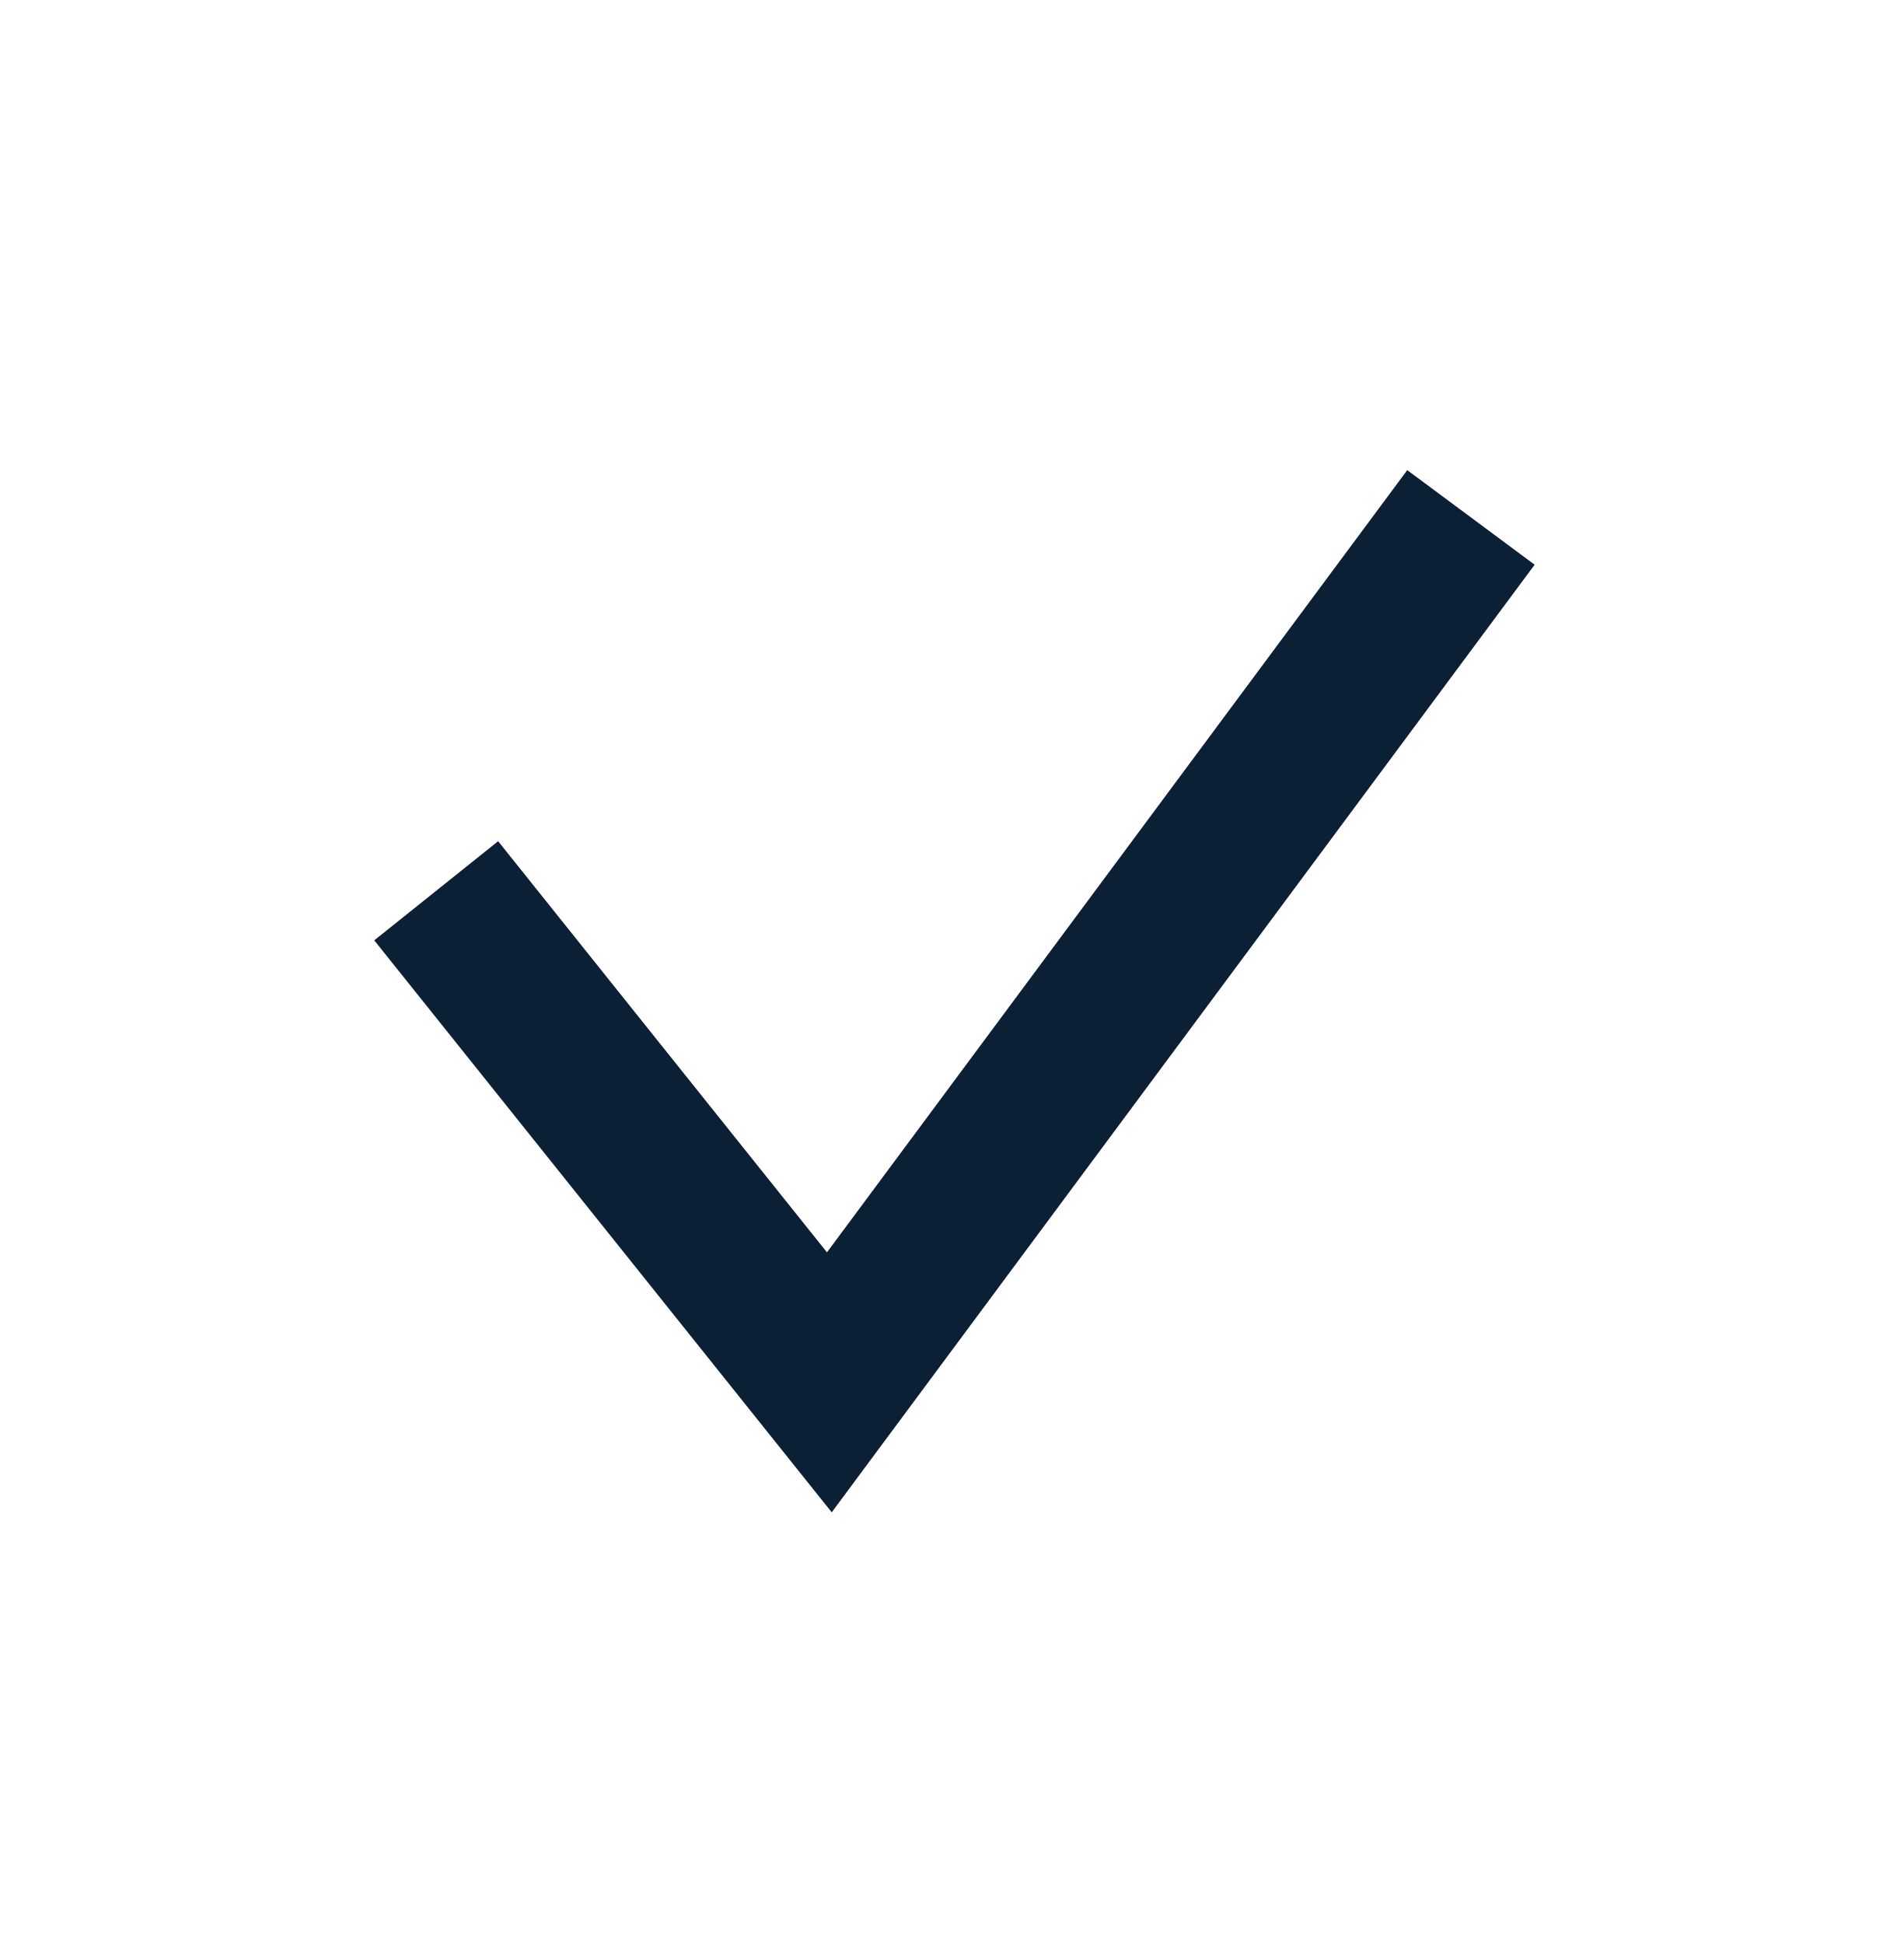
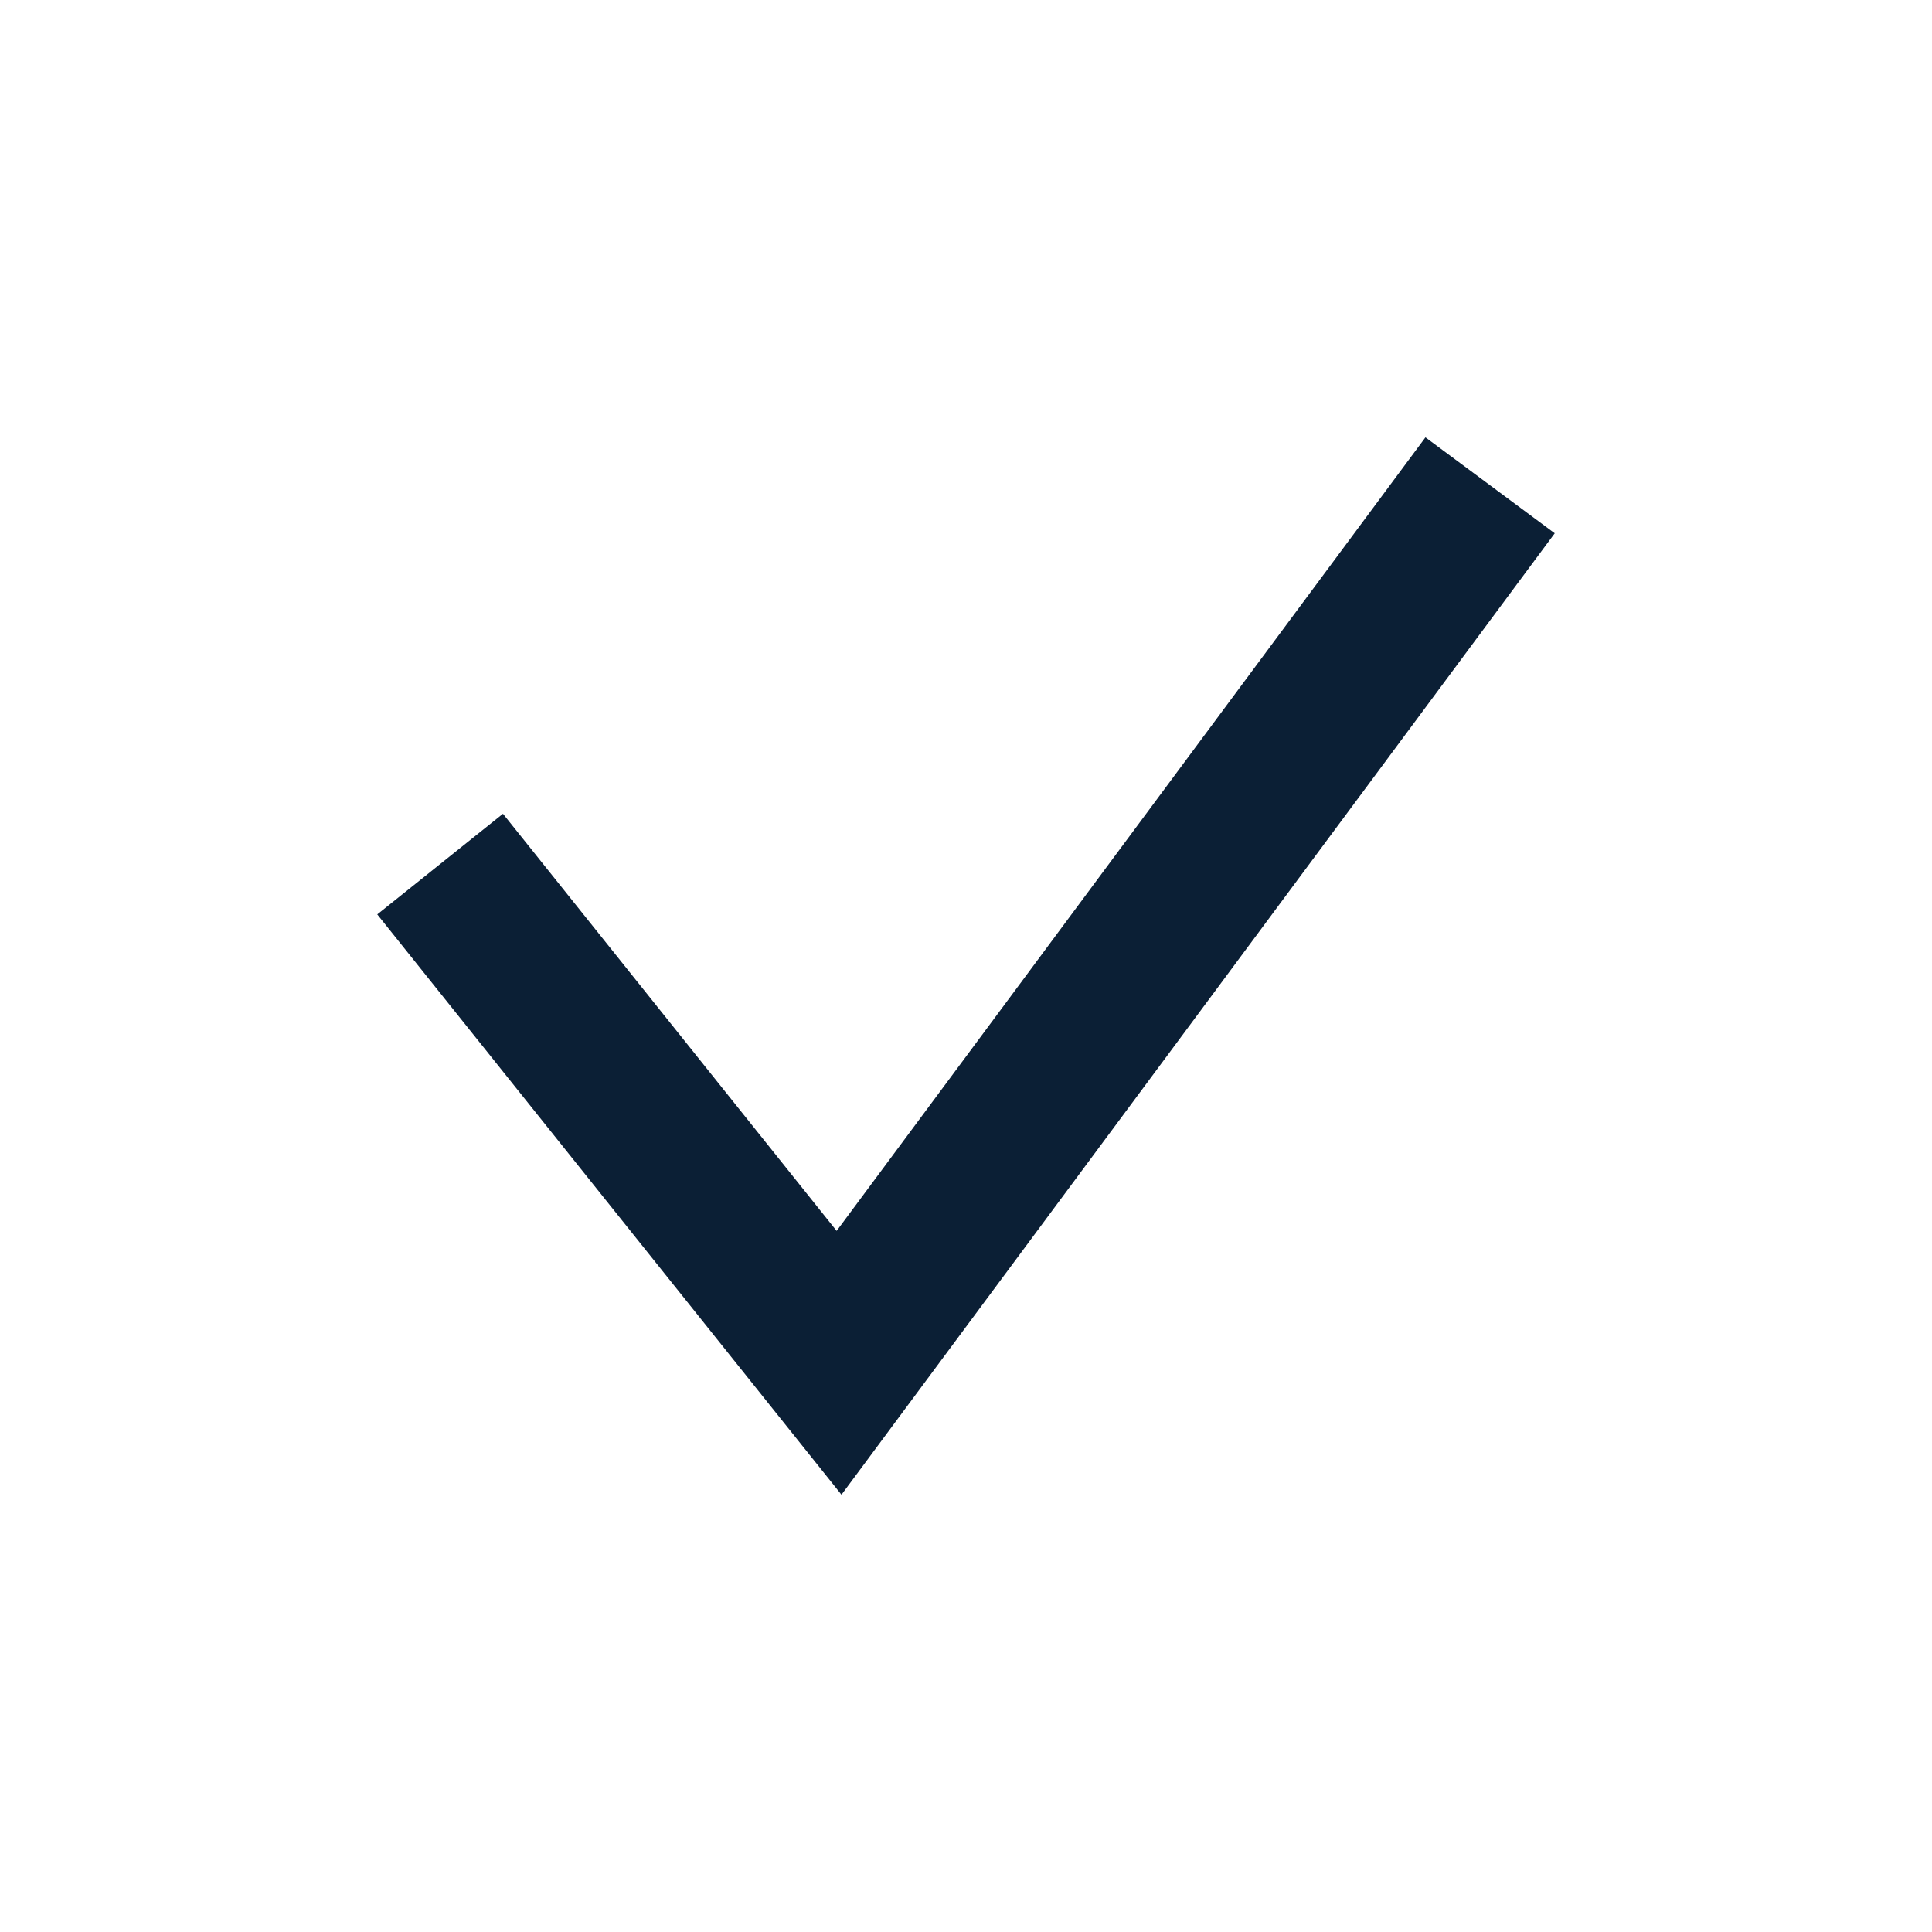
- <svg xmlns="http://www.w3.org/2000/svg" width="48" height="49" viewBox="0 0 48 49">
-   <path fill="#0B1F35" fill-rule="nonzero" d="M35.477 11.85l3.212 2.384-17.721 23.885L9.435 23.702l3.123-2.499 8.29 10.363z" />
+ <svg xmlns="http://www.w3.org/2000/svg" width="48px" height="48px" viewBox="0 0 48 48" version="1.1">
+   <defs />
+   <g id="Page-1" stroke="none" stroke-width="1" fill="none" fill-rule="evenodd">
+     <g id="icon_check-bold_xxl_black">
+       <rect id="Rectangle" opacity="0" x="0" y="0" width="48" height="48" />
+       <polygon id="Shape" fill="#0B1F35" fill-rule="nonzero" points="35.415 10.866 38.627 13.249 20.906 37.135 9.373 22.718 12.496 20.218 20.786 30.581" />
+     </g>
+   </g>
</svg>
